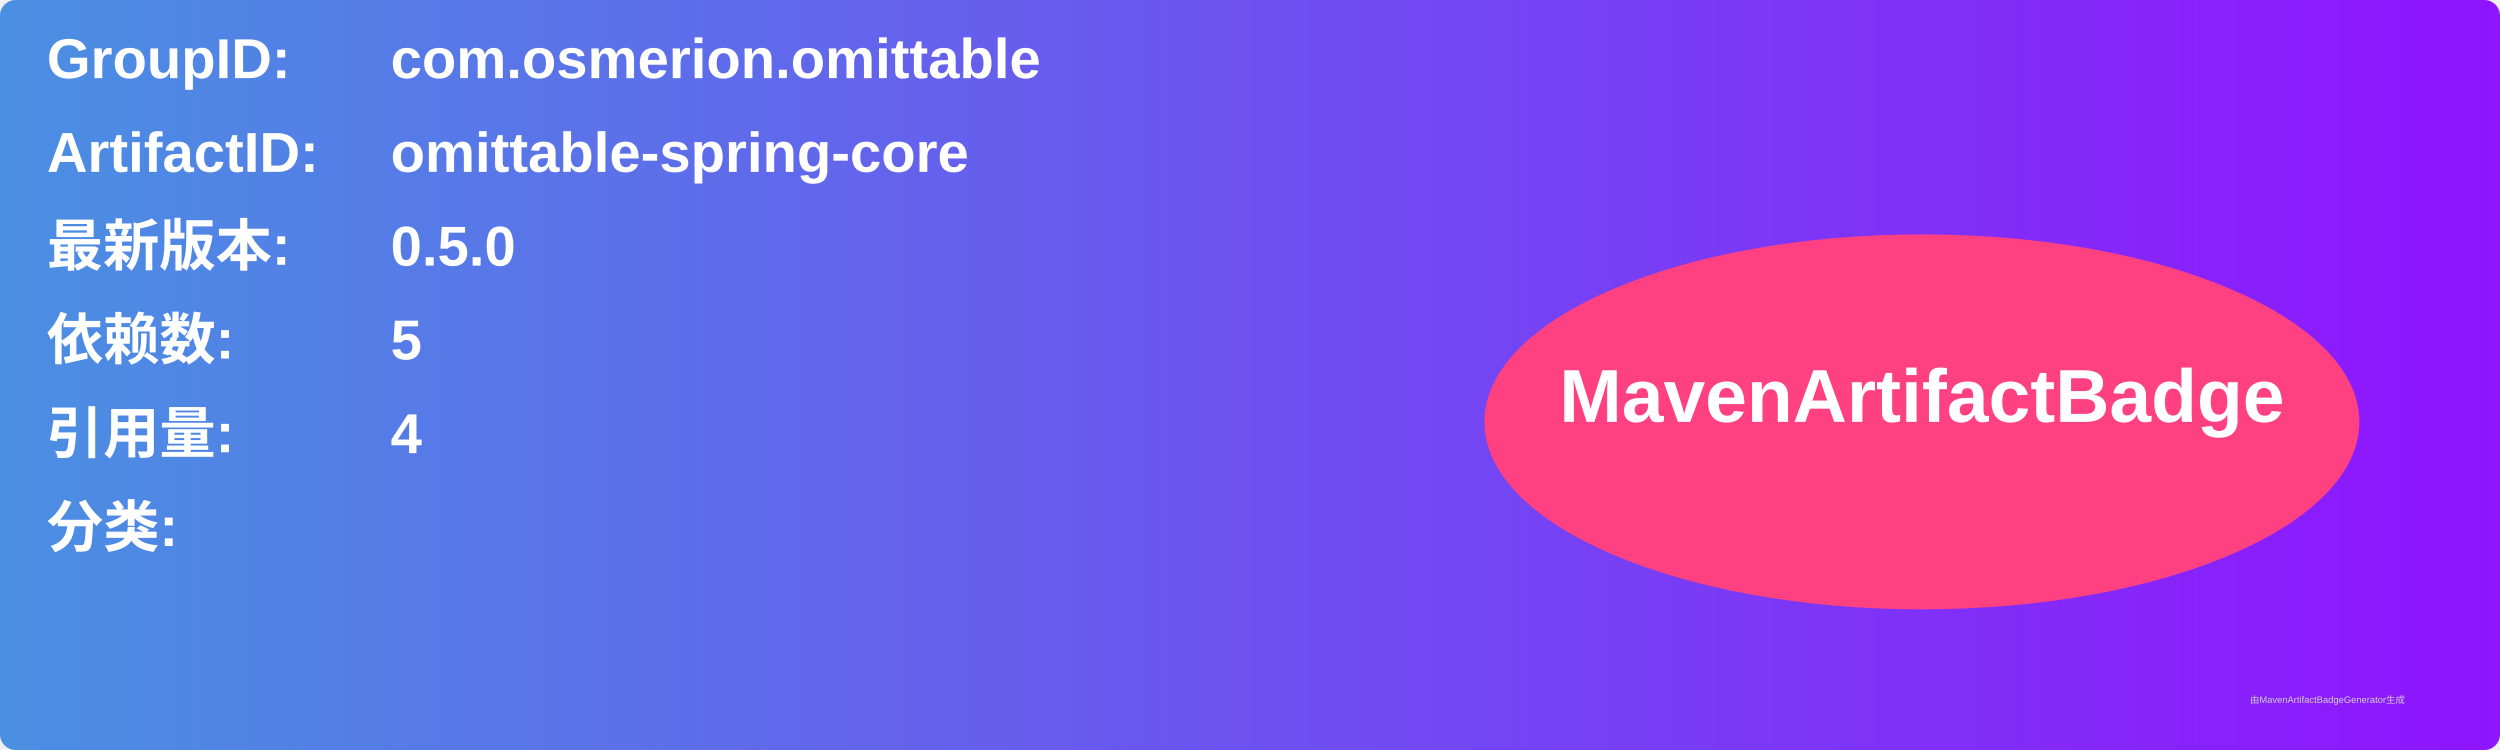
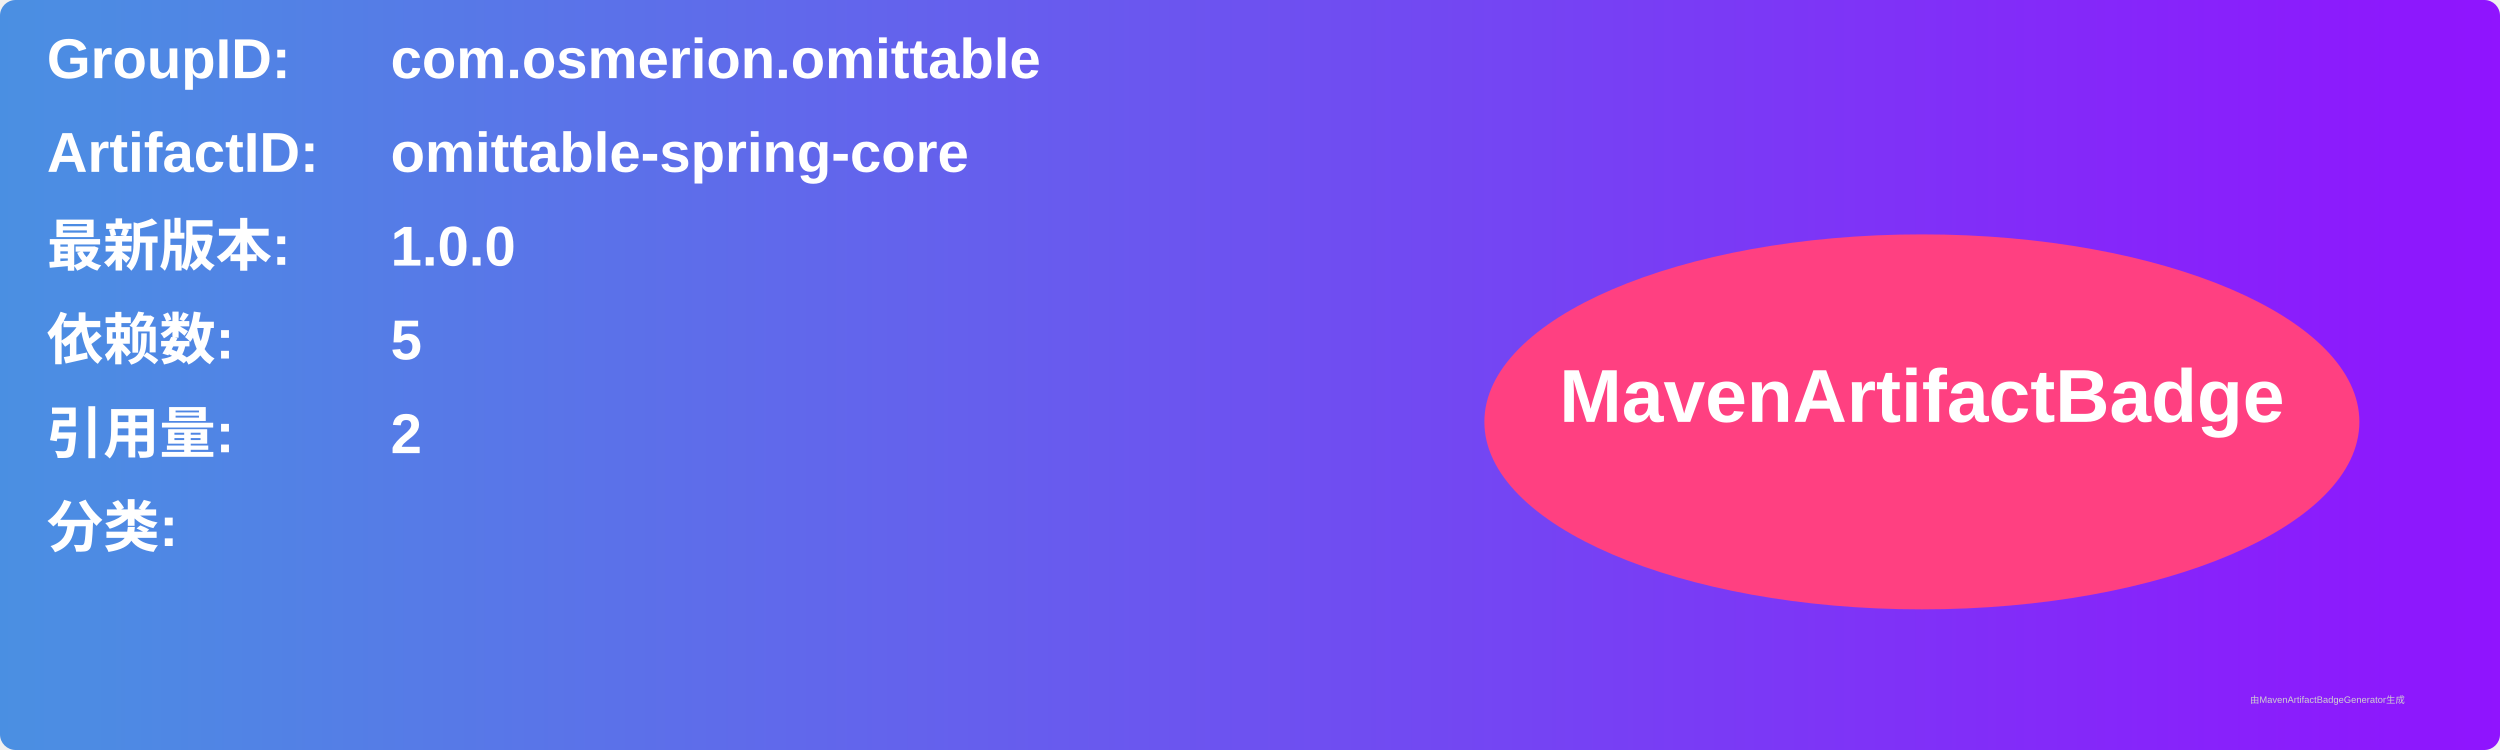
<svg xmlns="http://www.w3.org/2000/svg" width="800" height="240" viewBox="0 0 800 240">
  <linearGradient id="grad" x1="0%" y1="0%" x2="100%" y2="0%">
    <stop offset="0%" stop-color="#4a90e2" />
    <stop offset="100%" stop-color="#9013fe" />
  </linearGradient>
  <rect width="100%" height="100%" rx="5" ry="5" fill="url(#grad)" />
  <g transform="translate(15, 15)">
    <text x="0" y="10" font-family="Arial" font-size="18" fill="white" font-weight="bold" width="260">GroupID:</text>
    <text x="110" y="10" font-family="Arial" font-size="18" fill="white" font-weight="bold" width="460">com.osmerion.omittable</text>
    <text x="0" y="40" font-family="Arial" font-size="18" fill="white" font-weight="bold" width="260">ArtifactID:</text>
    <text x="110" y="40" font-family="Arial" font-size="18" fill="white" font-weight="bold" width="460">omittable-spring-core</text>
    <text x="0" y="70" font-family="Arial" font-size="18" fill="white" font-weight="bold">最新版本:</text>
    <text x="110" y="70" font-family="Arial" font-size="18" fill="white" font-weight="bold">
-       <tspan font-weight="bold">0.5.0</tspan>
+       <tspan font-weight="bold">1.0.0</tspan>
    </text>
    <text x="0" y="100" font-family="Arial" font-size="18" fill="white" font-weight="bold">依赖数: </text>
    <text x="110" y="100" font-family="Arial" font-size="18" fill="white">
      <tspan font-weight="bold">5</tspan>
    </text>
    <text x="0" y="130" font-family="Arial" font-size="18" fill="white" font-weight="bold">引用量: </text>
    <text x="110" y="130" font-family="Arial" font-size="18" fill="white">
-       <tspan font-weight="bold">4</tspan>
+       <tspan font-weight="bold">2</tspan>
    </text>
    <text x="0" y="160" font-family="Arial" font-size="18" fill="white" font-weight="bold">分类:</text>
    <text x="10" y="190" font-family="Arial" font-size="10" fill="white">
      <tspan font-weight="bold" />
    </text>
    <ellipse cx="600" cy="120" rx="140" ry="60" fill="#ff4081" />
    <text x="600" y="120" text-anchor="middle" font-family="Arial" font-size="24" fill="white" font-weight="bold">MavenArtifactBadge</text>
  </g>
  <text x="720" y="225" font-family="Arial" font-size="3" fill="#d0d0d0">由MavenArtifactBadgeGenerator生成</text>
</svg>
